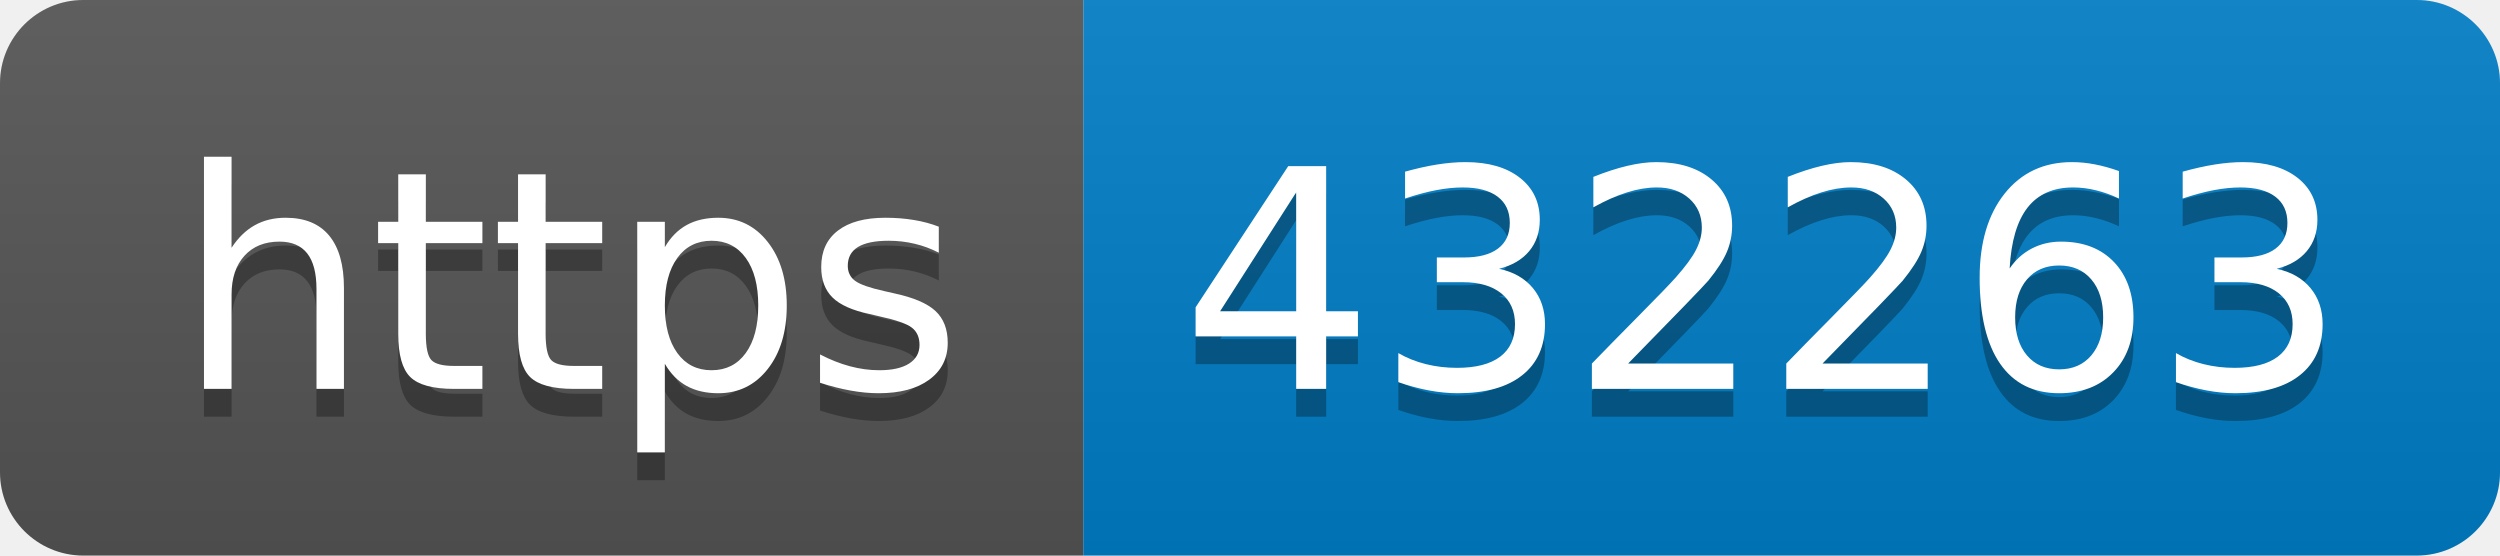
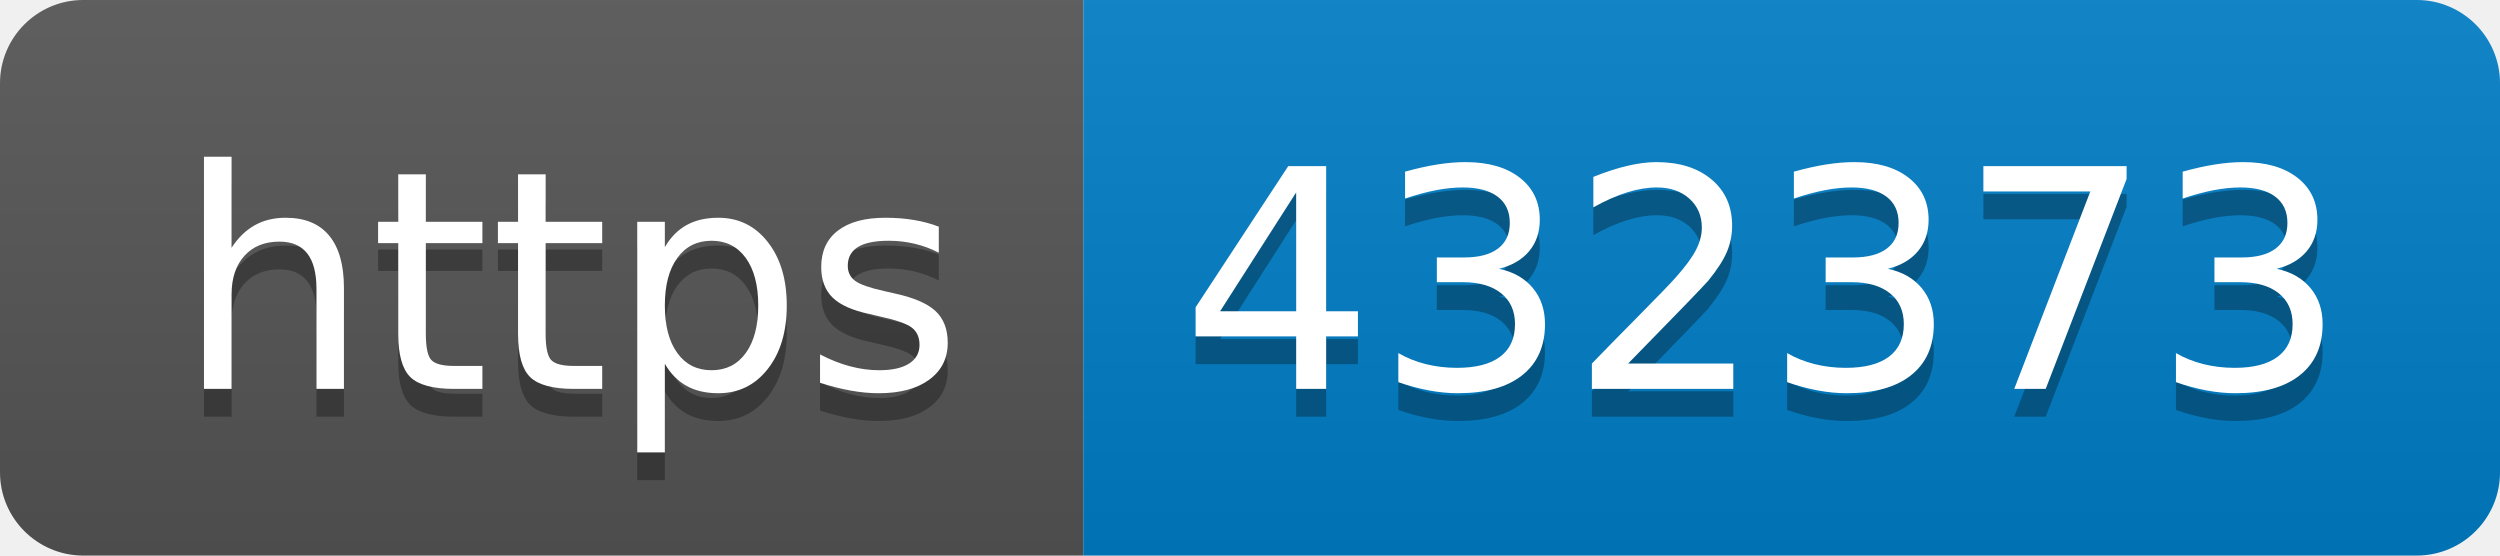
- <svg xmlns="http://www.w3.org/2000/svg" width="90" height="20" role="img" aria-label="https: 432263">
+ <svg xmlns="http://www.w3.org/2000/svg" width="90" height="20" role="img" aria-label="https: 432373">
  <linearGradient id="s" x2="0" y2="100%">
    <stop offset="0" stop-color="#bbb" stop-opacity=".1" />
    <stop offset="1" stop-opacity=".1" />
  </linearGradient>
  <clipPath id="r">
    <rect width="90" height="20" rx="3" fill="#fff" />
  </clipPath>
  <g clip-path="url(#r)">
    <rect width="39" height="20" fill="#555" />
    <rect x="39" width="51" height="20" fill="#007ec6" />
    <rect width="90" height="20" fill="url(#s)" />
  </g>
  <g fill="#fff" text-anchor="middle" font-family="Verdana,Geneva,DejaVu Sans,sans-serif" text-rendering="geometricPrecision" font-size="110">
    <text aria-hidden="true" x="205" y="150" fill="#010101" fill-opacity=".3" transform="scale(.1)" textLength="290">https</text>
    <text x="205" y="140" transform="scale(.1)" fill="#fff" textLength="290">https</text>
-     <text aria-hidden="true" x="635" y="150" fill="#010101" fill-opacity=".3" transform="scale(.1)" textLength="410">432263</text>
-     <text x="635" y="140" transform="scale(.1)" fill="#fff" textLength="410">432263</text>
+     <text aria-hidden="true" x="635" y="150" fill="#010101" fill-opacity=".3" transform="scale(.1)" textLength="410">432373</text>
+     <text x="635" y="140" transform="scale(.1)" fill="#fff" textLength="410">432373</text>
  </g>
</svg>
